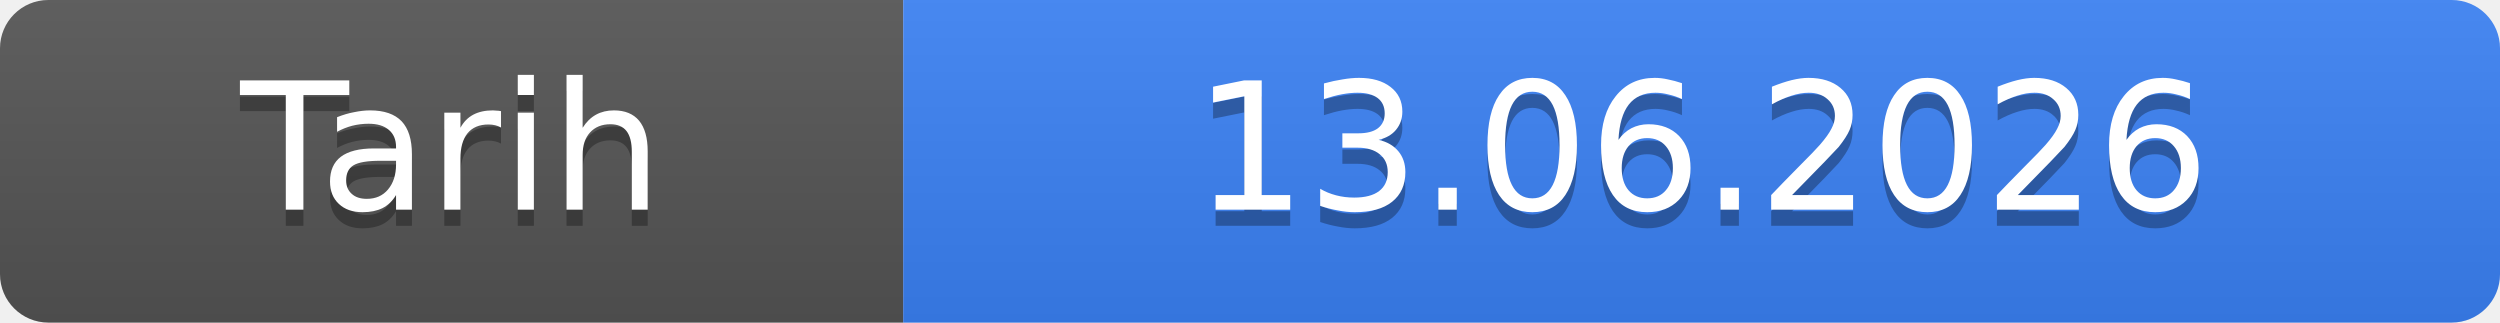
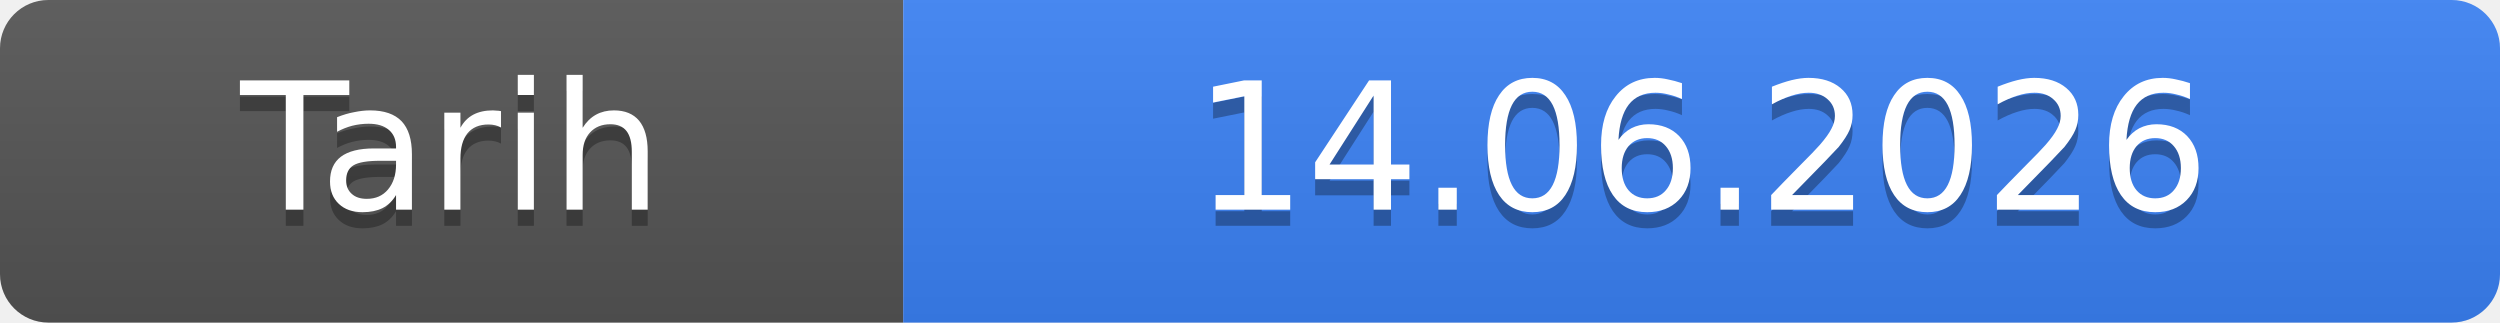
- <svg xmlns="http://www.w3.org/2000/svg" width="155" height="20" role="img" aria-label="Tarih: 13.06.2026">
+ <svg xmlns="http://www.w3.org/2000/svg" width="155" height="20" role="img" aria-label="Tarih: 14.06.2026">
  <linearGradient id="s" x2="0" y2="100%">
    <stop offset="0" stop-color="#bbb" stop-opacity=".1" />
    <stop offset="1" stop-opacity=".1" />
  </linearGradient>
  <clipPath id="r">
    <rect width="155" height="20" rx="3" fill="#fff" />
  </clipPath>
  <g clip-path="url(#r)">
    <rect width="56" height="20" fill="#555" />
    <rect x="56" width="99" height="20" fill="#3b82f6" />
    <rect width="155" height="20" fill="url(#s)" />
  </g>
  <g fill="#fff" text-anchor="middle" font-family="Verdana,Geneva,DejaVu Sans,sans-serif" font-size="11">
    <text x="28.0" y="14" fill="#010101" fill-opacity=".3">Tarih</text>
    <text x="28.0" y="13">Tarih</text>
-     <text x="105.5" y="14" fill="#010101" fill-opacity=".3">13.06.2026</text>
-     <text x="105.5" y="13">13.06.2026</text>
+     <text x="105.5" y="14" fill="#010101" fill-opacity=".3">14.06.2026</text>
+     <text x="105.5" y="13">14.06.2026</text>
  </g>
</svg>
